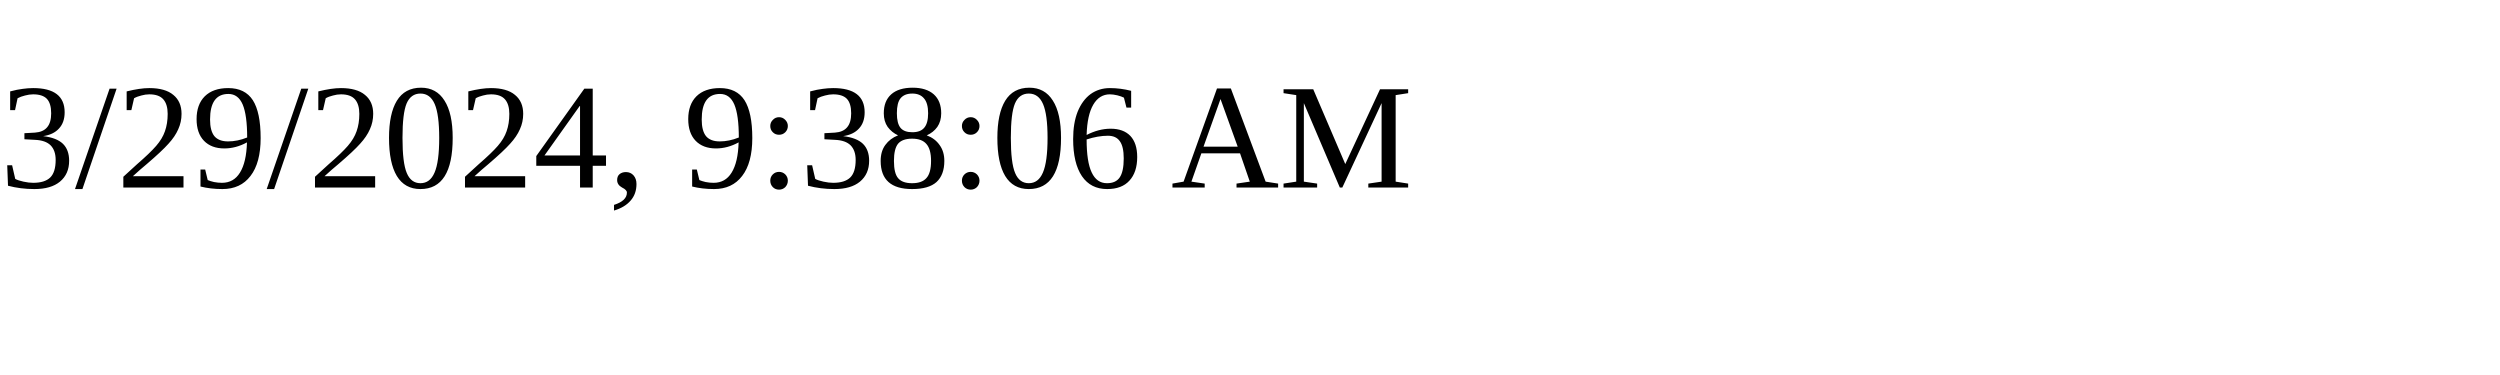
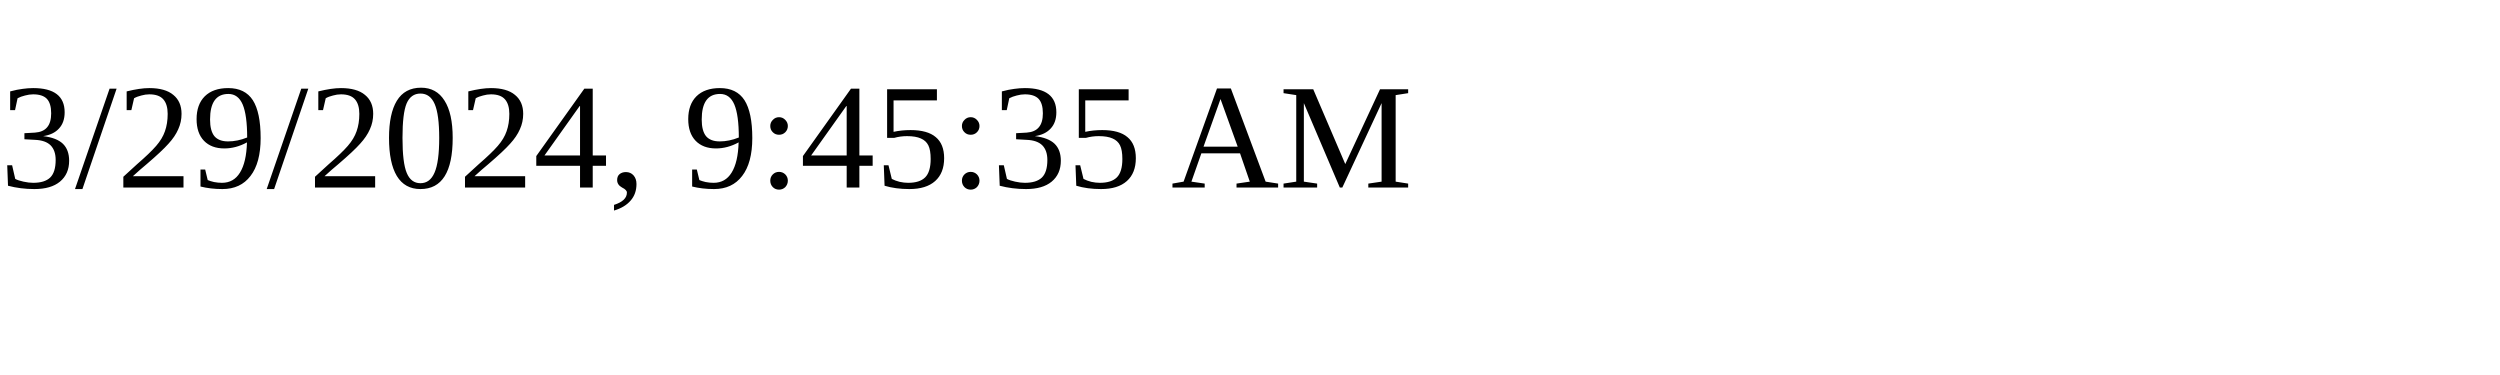
<svg xmlns="http://www.w3.org/2000/svg" height="30" width="200">
-   <text x="0" y="15">3/29/2024, 9:38:06 AM</text>
+   <text x="0" y="15">3/29/2024, 9:45:35 AM</text>
</svg>
